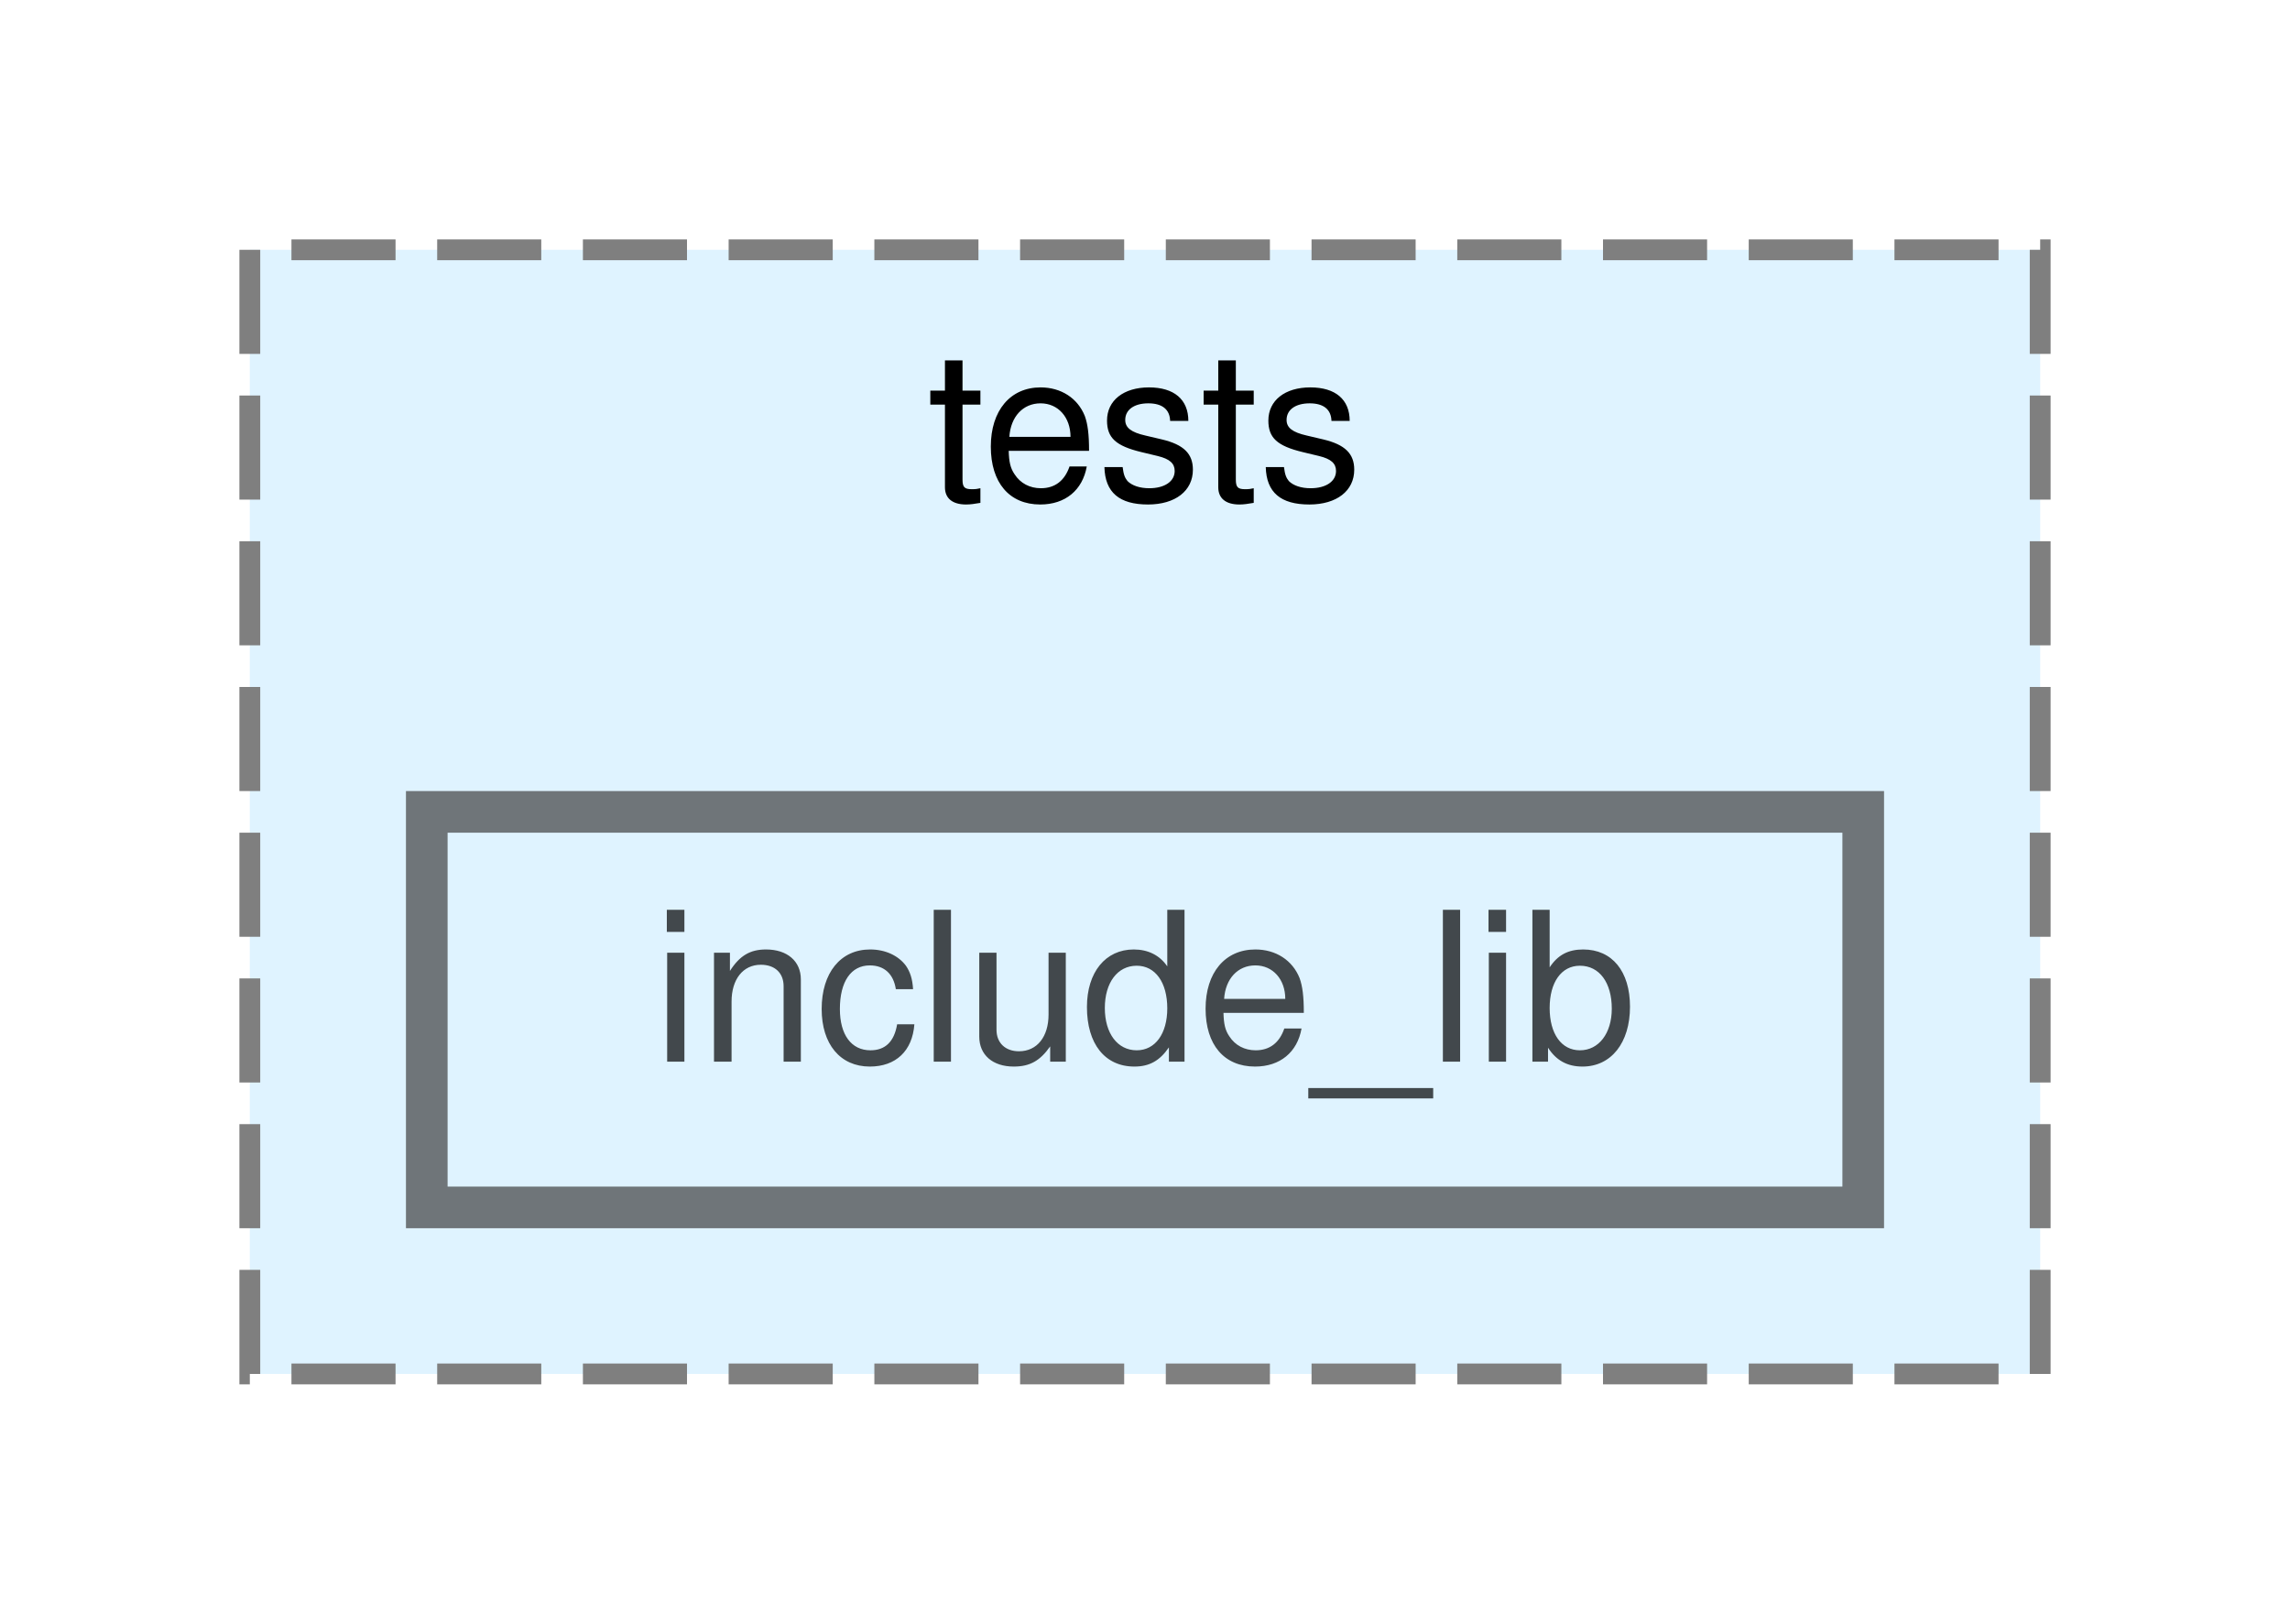
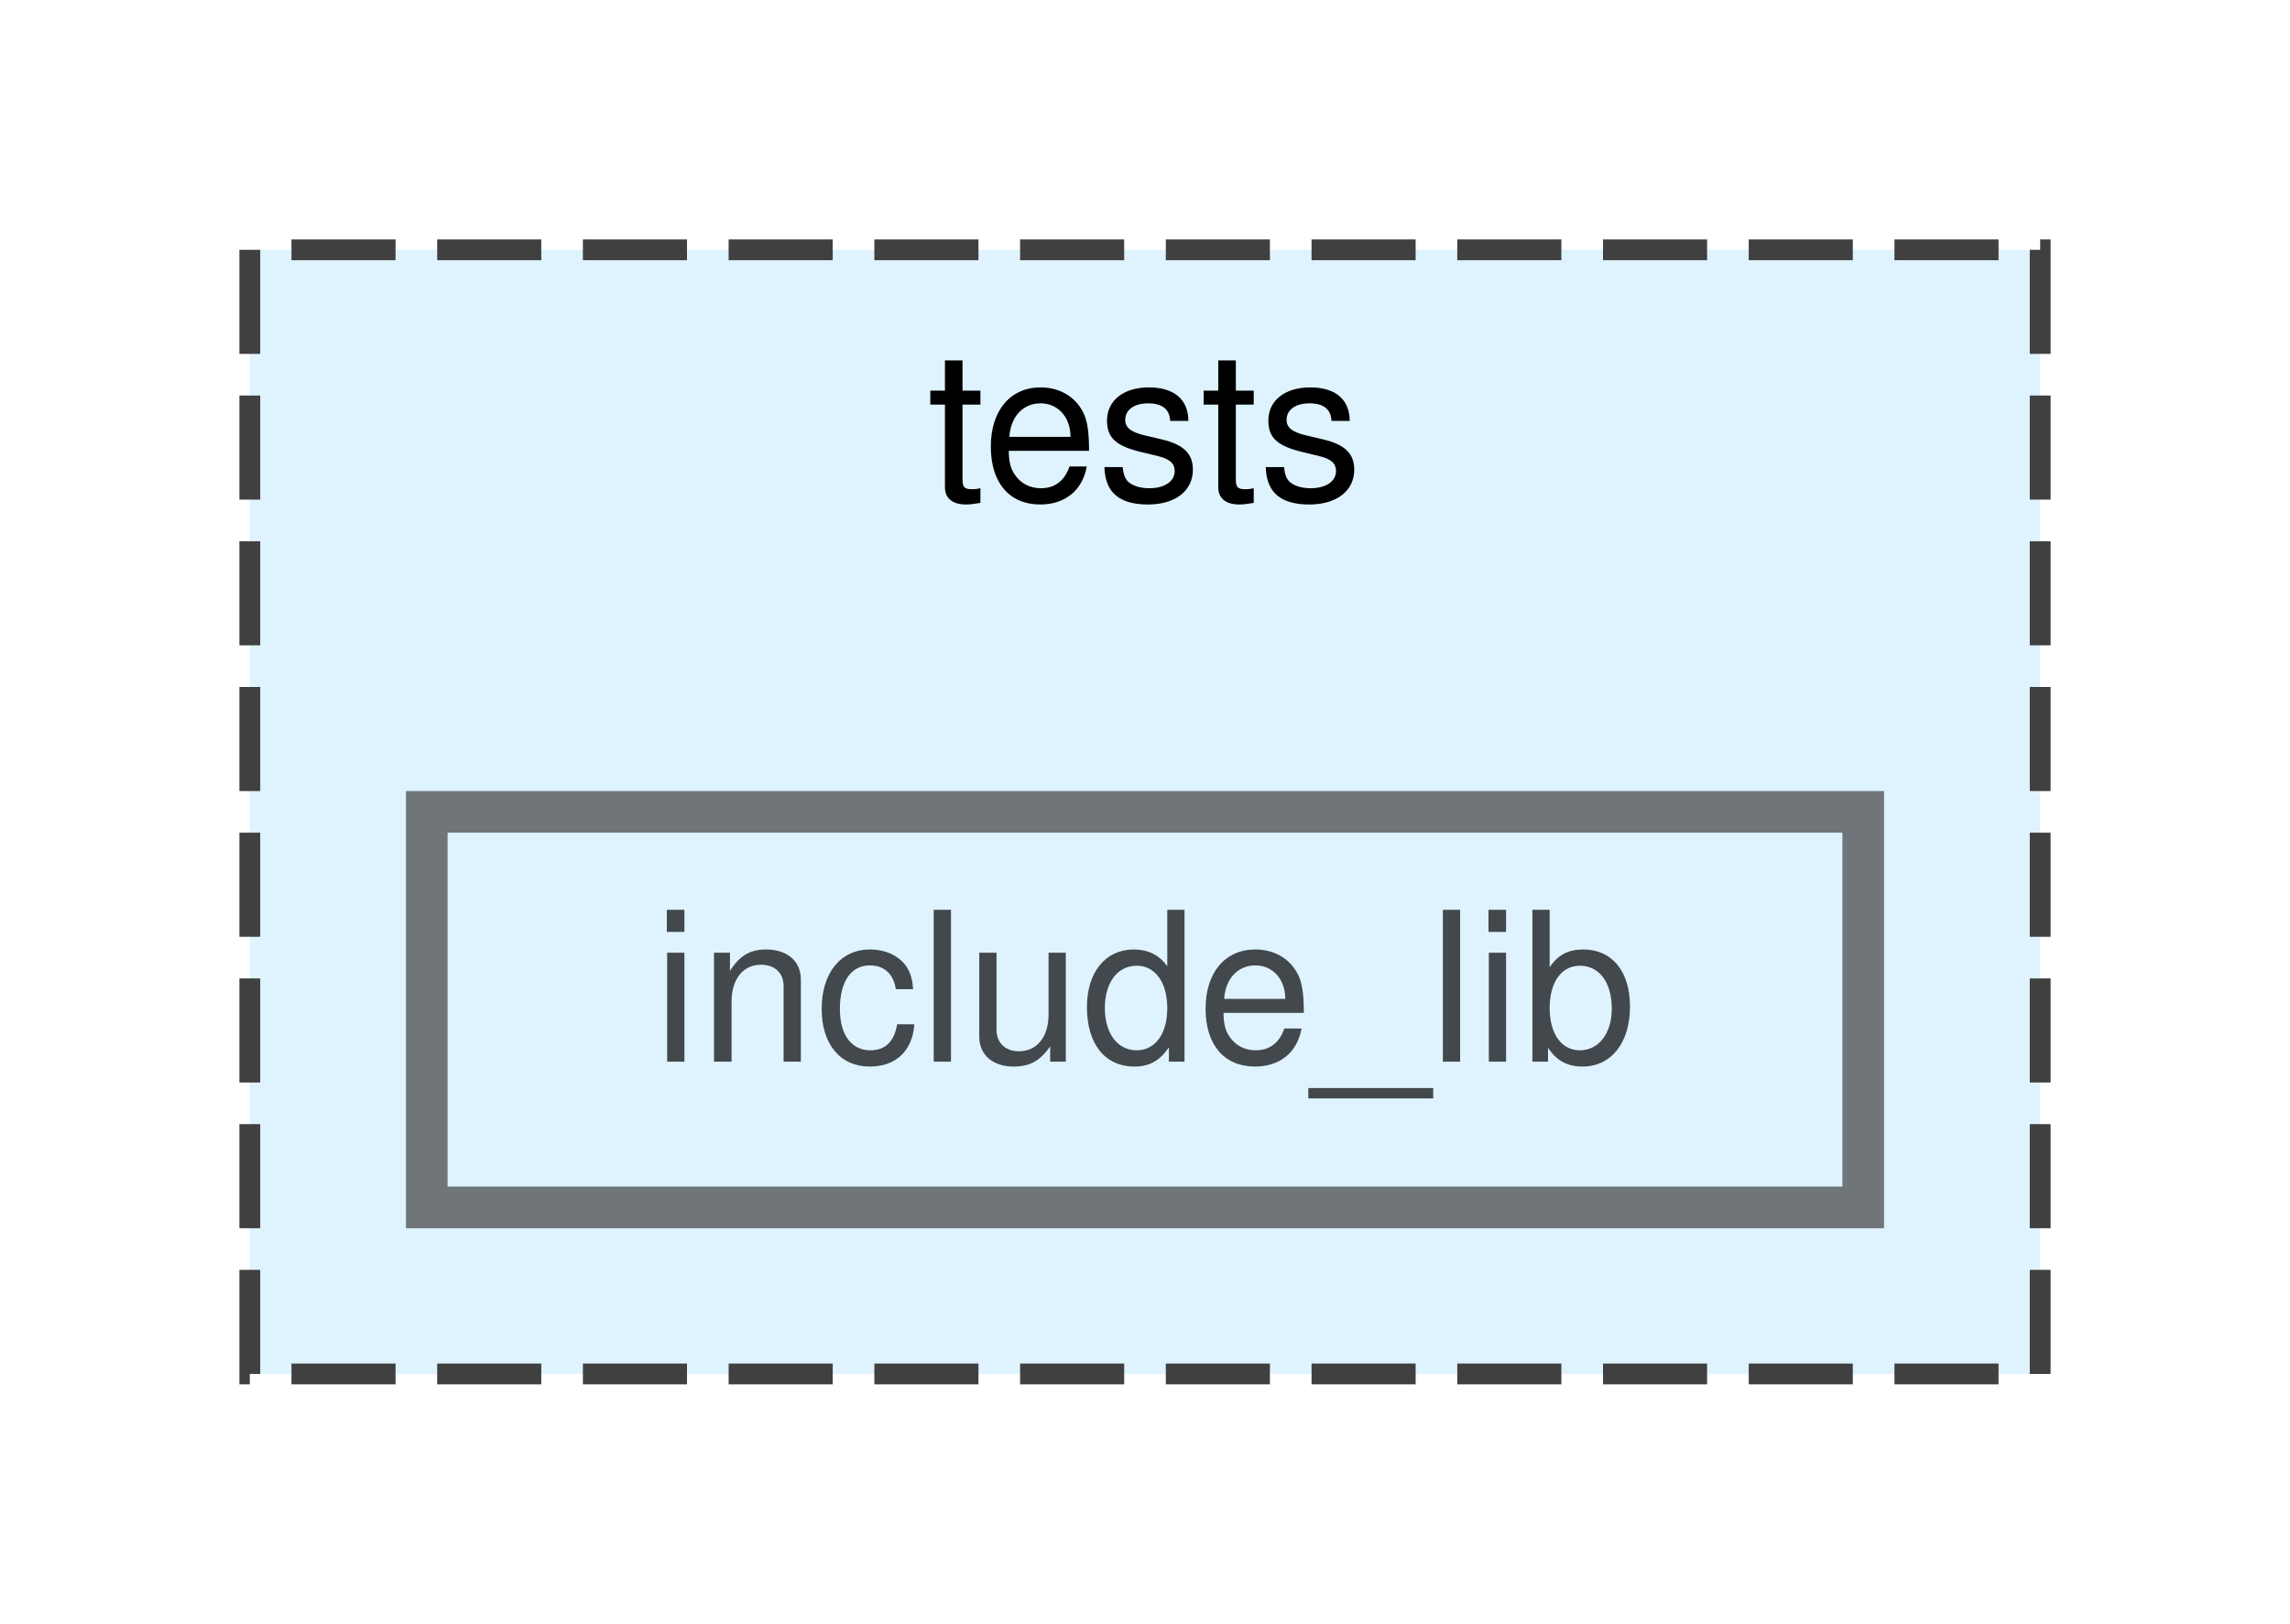
<svg xmlns="http://www.w3.org/2000/svg" xmlns:xlink="http://www.w3.org/1999/xlink" width="110pt" height="78pt" viewBox="0.00 0.00 110.00 78.00">
  <svg id="main" version="1.1" xml:space="preserve">
    <style type="text/css">
.node, .edge {opacity: 0.7;}
.node.selected, .edge.selected {opacity: 1;}
.edge:hover path { stroke: red; }
.edge:hover polygon { stroke: red; fill: red; }
</style>
    <svg id="graph" class="graph">
      <g id="graph0" class="graph" transform="scale(1 1) rotate(0) translate(4 74)">
        <g id="clust1" class="cluster">
          <g id="a_clust1">
            <a xlink:href="dir_31a6e3b0d6a20e084a296796e70414a3.html" target="_top" xlink:title="tests">
-               <polygon fill="#dff3ff" stroke="#7f7f7f" stroke-dasharray="5,2" points="8,-8 8,-62 94,-62 94,-8 8,-8" />
+               <polygon fill="#dff3ff" stroke="#404040" stroke-dasharray="5,2" points="8,-8 8,-62 94,-62 94,-8 8,-8" />
              <text text-anchor="middle" x="51" y="-50" font-family="Helvetica,sans-Serif" font-size="10.00">tests</text>
            </a>
          </g>
        </g>
        <g id="node1" class="node">
          <g id="a_node1">
            <a xlink:href="dir_950ca6c3ea590ab424be3f8ccd5933be.html" target="_top" xlink:title="include_lib">
              <polygon fill="#dff3ff" stroke="#404040" stroke-width="2" points="85.5,-35 16.5,-35 16.5,-16 85.5,-16 85.5,-35" />
              <text text-anchor="middle" x="51" y="-23" font-family="Helvetica,sans-Serif" font-size="10.00">include_lib</text>
            </a>
          </g>
        </g>
      </g>
    </svg>
  </svg>
  <style type="text/css">

[data-mouse-over-selected='false'] { opacity: 0.7; }
[data-mouse-over-selected='true']  { opacity: 1.0; }

</style>
</svg>
